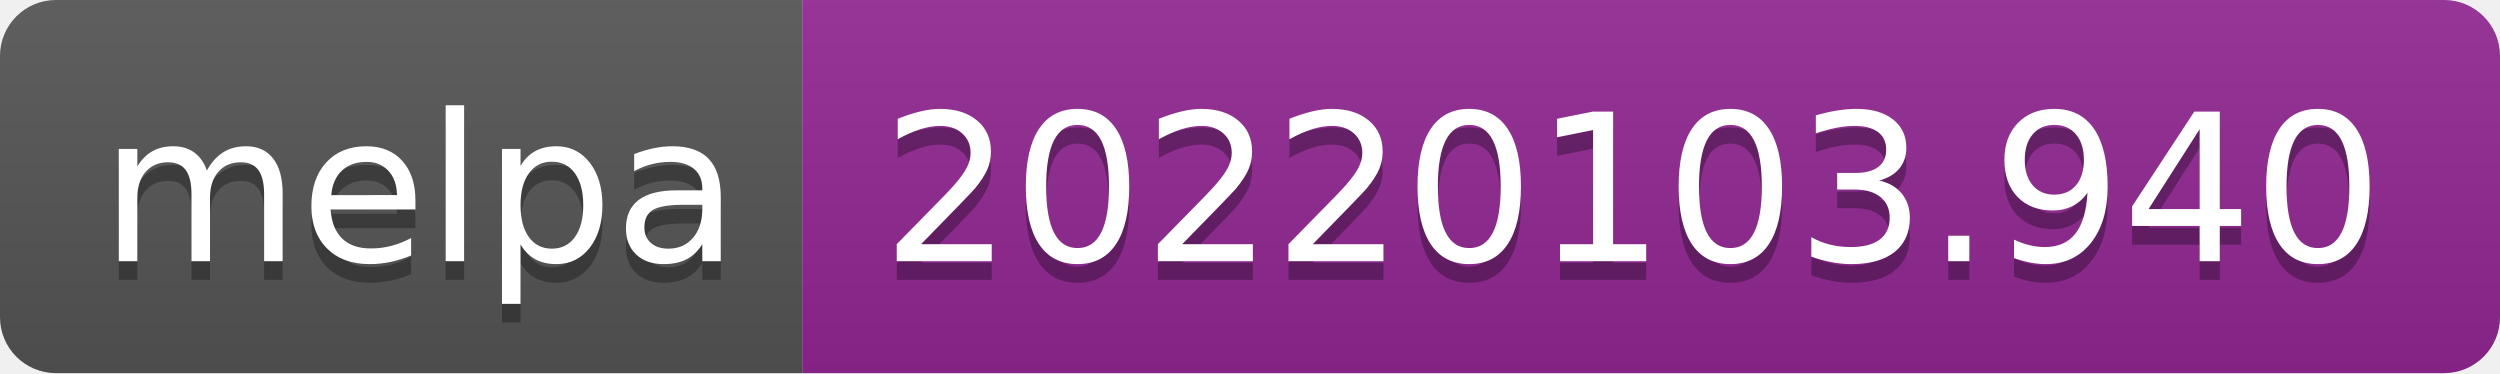
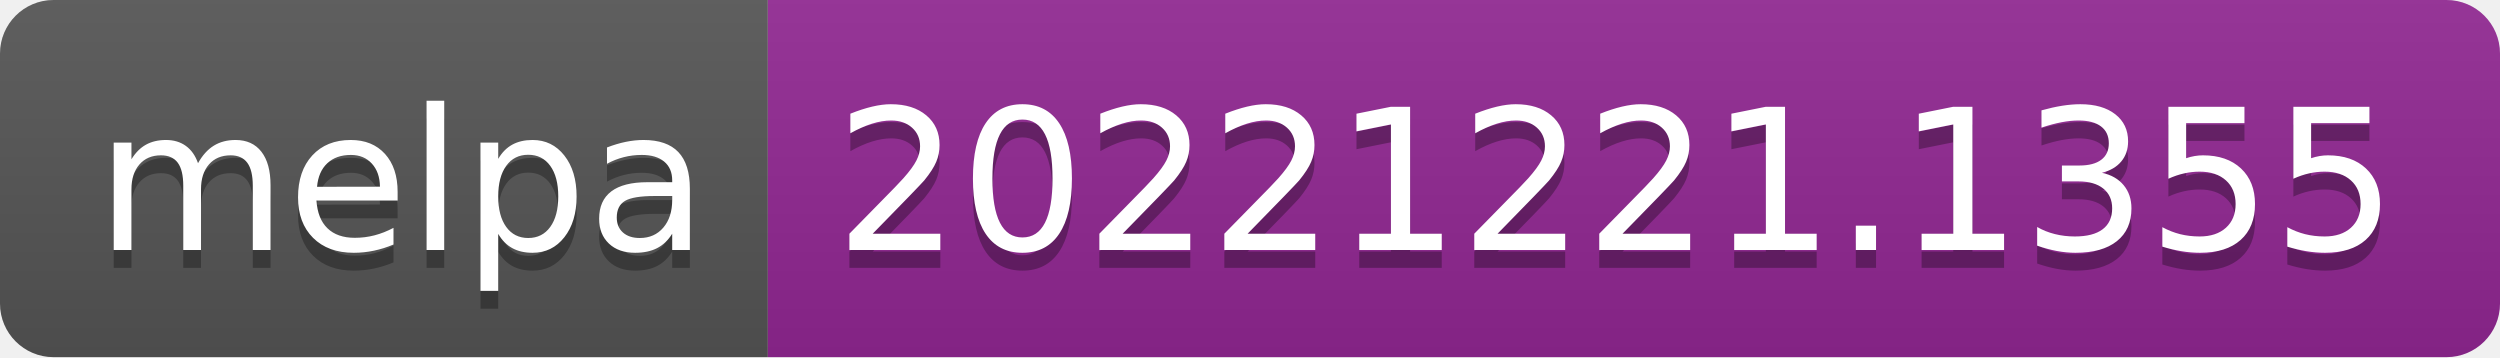
- <svg xmlns="http://www.w3.org/2000/svg" width="134" height="20" role="img" aria-label="melpa: 20220103.940">
+ <svg xmlns="http://www.w3.org/2000/svg" width="140" height="20" role="img" aria-label="melpa: 20221221.1355">
  <linearGradient id="s" x2="0" y2="100%">
    <stop offset="0" stop-color="#bbb" stop-opacity=".1" />
    <stop offset="1" stop-opacity=".1" />
  </linearGradient>
  <clipPath id="r">
-     <rect width="134" height="20" rx="3" fill="#fff" />
+     <rect width="140" height="20" rx="3" fill="#fff" />
  </clipPath>
  <g clip-path="url(#r)">
    <rect width="43" height="20" fill="#555" />
-     <rect x="43" width="91" height="20" fill="#922793" />
-     <rect width="134" height="20" fill="url(#s)" />
+     <rect x="43" width="97" height="20" fill="#922793" />
+     <rect width="140" height="20" fill="url(#s)" />
  </g>
  <g fill="#fff" text-anchor="middle" font-family="Verdana,Geneva,DejaVu Sans,sans-serif" text-rendering="geometricPrecision" font-size="110">
    <text aria-hidden="true" x="225" y="150" fill="#010101" fill-opacity=".3" transform="scale(.1)" textLength="330">melpa</text>
    <text x="225" y="140" transform="scale(.1)" fill="#fff" textLength="330">melpa</text>
-     <text aria-hidden="true" x="875" y="150" fill="#010101" fill-opacity=".3" transform="scale(.1)" textLength="810">20220103.940</text>
-     <text x="875" y="140" transform="scale(.1)" fill="#fff" textLength="810">20220103.940</text>
+     <text aria-hidden="true" x="905" y="150" fill="#010101" fill-opacity=".3" transform="scale(.1)" textLength="870">20221221.1355</text>
+     <text x="905" y="140" transform="scale(.1)" fill="#fff" textLength="870">20221221.1355</text>
  </g>
</svg>
